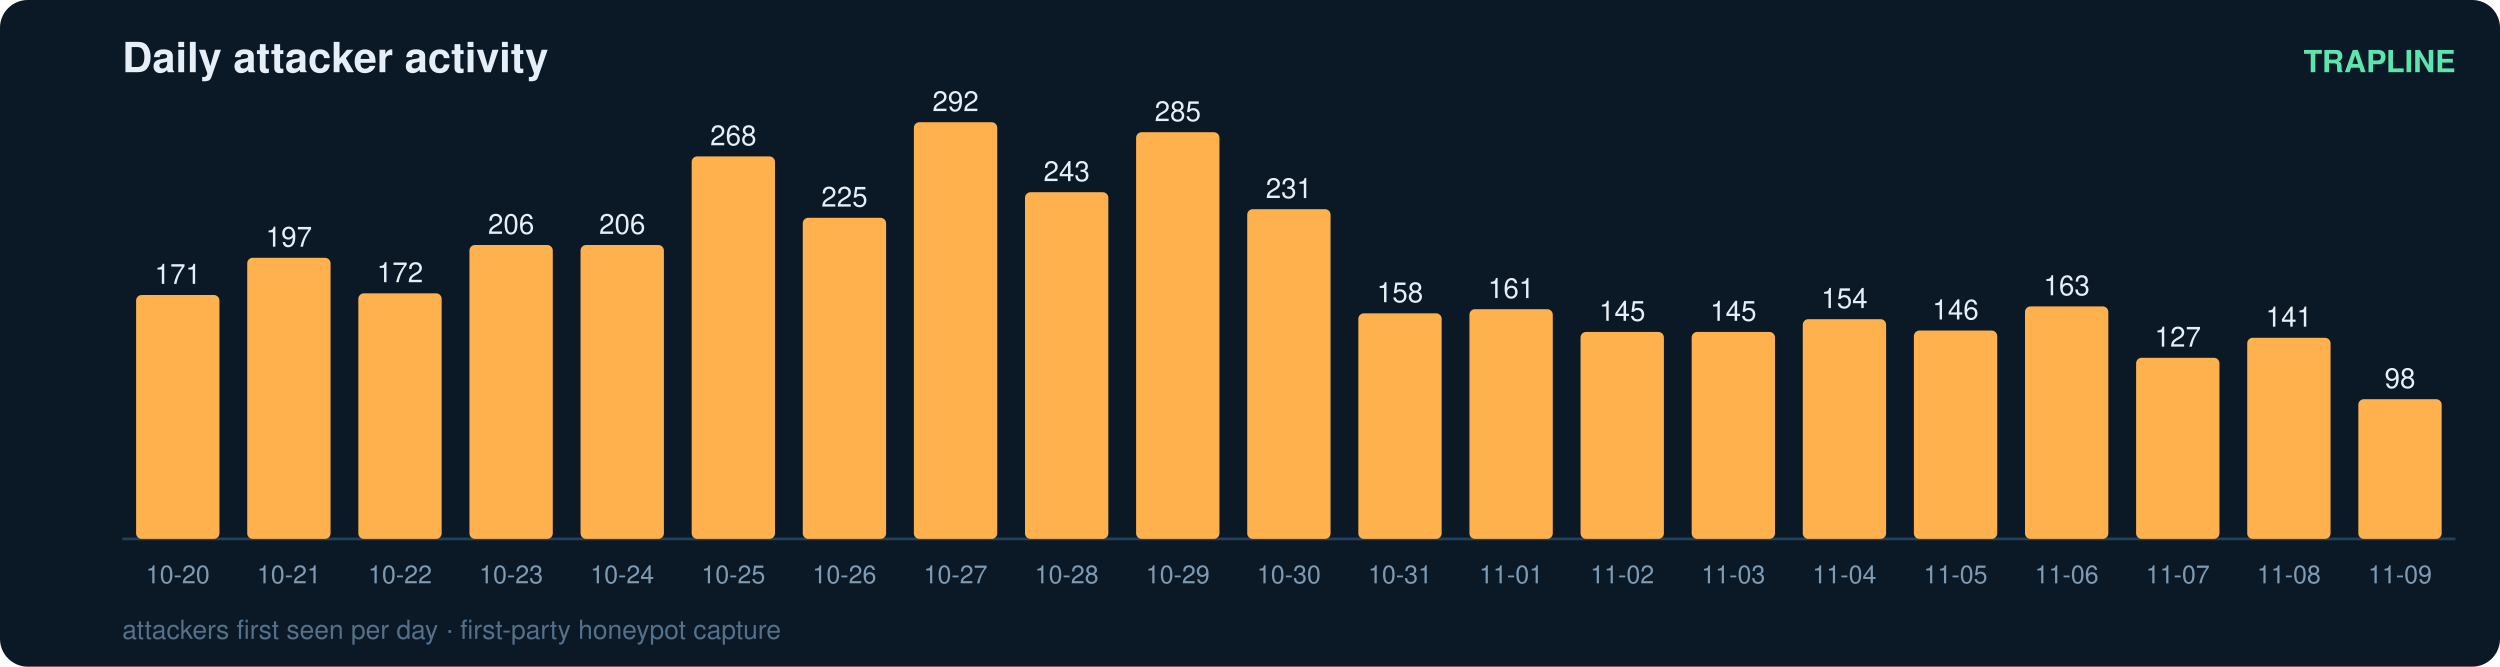
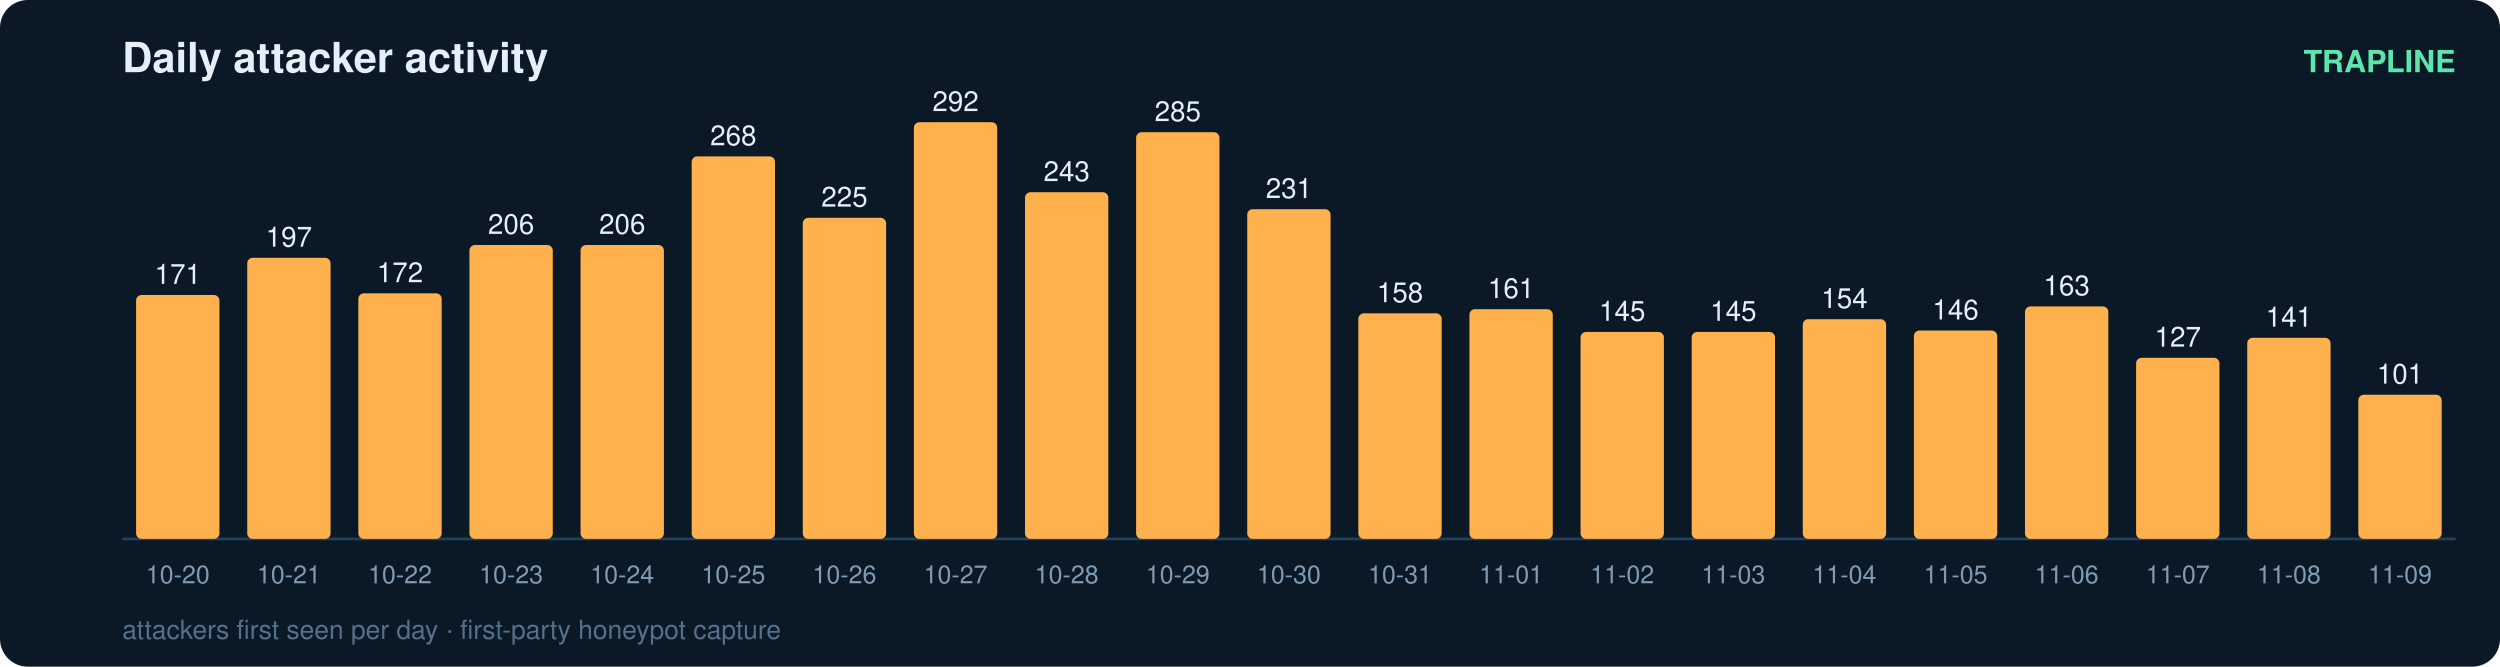
<svg xmlns="http://www.w3.org/2000/svg" width="900" height="240" viewBox="0 0 900 240" font-family="ui-sans-serif,Segoe UI,Helvetica,Arial">
  <rect width="900" height="240" rx="10" fill="#0b1826" />
  <text x="44" y="26" fill="#e6eff7" font-size="15" font-weight="700">Daily attacker activity</text>
  <text x="884" y="26" fill="#5ce6ad" font-size="11" text-anchor="end" font-weight="600">TRAPLINE</text>
  <line x1="44" y1="194" x2="884" y2="194" stroke="#22415a" stroke-width="1" />
  <rect x="49" y="106.2" width="30" height="87.8" rx="2" fill="#ffb14e" />
  <text x="64.0" y="102.2" fill="#e6eff7" font-size="10" text-anchor="middle" font-variant-numeric="tabular-nums">171</text>
  <text x="64.0" y="210.0" fill="#7f9bb3" font-size="9" text-anchor="middle">10-20</text>
  <rect x="89" y="92.8" width="30" height="101.2" rx="2" fill="#ffb14e" />
  <text x="104.0" y="88.8" fill="#e6eff7" font-size="10" text-anchor="middle" font-variant-numeric="tabular-nums">197</text>
  <text x="104.0" y="210.0" fill="#7f9bb3" font-size="9" text-anchor="middle">10-21</text>
  <rect x="129" y="105.6" width="30" height="88.4" rx="2" fill="#ffb14e" />
  <text x="144.0" y="101.6" fill="#e6eff7" font-size="10" text-anchor="middle" font-variant-numeric="tabular-nums">172</text>
  <text x="144.0" y="210.0" fill="#7f9bb3" font-size="9" text-anchor="middle">10-22</text>
  <rect x="169" y="88.2" width="30" height="105.8" rx="2" fill="#ffb14e" />
  <text x="184.0" y="84.2" fill="#e6eff7" font-size="10" text-anchor="middle" font-variant-numeric="tabular-nums">206</text>
  <text x="184.0" y="210.0" fill="#7f9bb3" font-size="9" text-anchor="middle">10-23</text>
  <rect x="209" y="88.2" width="30" height="105.8" rx="2" fill="#ffb14e" />
  <text x="224.0" y="84.2" fill="#e6eff7" font-size="10" text-anchor="middle" font-variant-numeric="tabular-nums">206</text>
  <text x="224.0" y="210.0" fill="#7f9bb3" font-size="9" text-anchor="middle">10-24</text>
  <rect x="249" y="56.3" width="30" height="137.7" rx="2" fill="#ffb14e" />
  <text x="264.0" y="52.3" fill="#e6eff7" font-size="10" text-anchor="middle" font-variant-numeric="tabular-nums">268</text>
  <text x="264.0" y="210.0" fill="#7f9bb3" font-size="9" text-anchor="middle">10-25</text>
  <rect x="289" y="78.4" width="30" height="115.6" rx="2" fill="#ffb14e" />
  <text x="304.0" y="74.4" fill="#e6eff7" font-size="10" text-anchor="middle" font-variant-numeric="tabular-nums">225</text>
  <text x="304.0" y="210.0" fill="#7f9bb3" font-size="9" text-anchor="middle">10-26</text>
  <rect x="329" y="44.0" width="30" height="150.0" rx="2" fill="#ffb14e" />
  <text x="344.0" y="40.0" fill="#e6eff7" font-size="10" text-anchor="middle" font-variant-numeric="tabular-nums">292</text>
  <text x="344.0" y="210.0" fill="#7f9bb3" font-size="9" text-anchor="middle">10-27</text>
  <rect x="369" y="69.2" width="30" height="124.8" rx="2" fill="#ffb14e" />
  <text x="384.0" y="65.2" fill="#e6eff7" font-size="10" text-anchor="middle" font-variant-numeric="tabular-nums">243</text>
  <text x="384.0" y="210.0" fill="#7f9bb3" font-size="9" text-anchor="middle">10-28</text>
  <rect x="409" y="47.6" width="30" height="146.4" rx="2" fill="#ffb14e" />
  <text x="424.0" y="43.6" fill="#e6eff7" font-size="10" text-anchor="middle" font-variant-numeric="tabular-nums">285</text>
  <text x="424.0" y="210.0" fill="#7f9bb3" font-size="9" text-anchor="middle">10-29</text>
  <rect x="449" y="75.3" width="30" height="118.7" rx="2" fill="#ffb14e" />
  <text x="464.0" y="71.3" fill="#e6eff7" font-size="10" text-anchor="middle" font-variant-numeric="tabular-nums">231</text>
  <text x="464.0" y="210.0" fill="#7f9bb3" font-size="9" text-anchor="middle">10-30</text>
  <rect x="489" y="112.8" width="30" height="81.2" rx="2" fill="#ffb14e" />
  <text x="504.0" y="108.8" fill="#e6eff7" font-size="10" text-anchor="middle" font-variant-numeric="tabular-nums">158</text>
  <text x="504.0" y="210.0" fill="#7f9bb3" font-size="9" text-anchor="middle">10-31</text>
  <rect x="529" y="111.3" width="30" height="82.7" rx="2" fill="#ffb14e" />
  <text x="544.0" y="107.3" fill="#e6eff7" font-size="10" text-anchor="middle" font-variant-numeric="tabular-nums">161</text>
  <text x="544.0" y="210.0" fill="#7f9bb3" font-size="9" text-anchor="middle">11-01</text>
  <rect x="569" y="119.5" width="30" height="74.5" rx="2" fill="#ffb14e" />
  <text x="584.0" y="115.5" fill="#e6eff7" font-size="10" text-anchor="middle" font-variant-numeric="tabular-nums">145</text>
  <text x="584.0" y="210.0" fill="#7f9bb3" font-size="9" text-anchor="middle">11-02</text>
  <rect x="609" y="119.5" width="30" height="74.5" rx="2" fill="#ffb14e" />
  <text x="624.0" y="115.5" fill="#e6eff7" font-size="10" text-anchor="middle" font-variant-numeric="tabular-nums">145</text>
  <text x="624.0" y="210.0" fill="#7f9bb3" font-size="9" text-anchor="middle">11-03</text>
  <rect x="649" y="114.9" width="30" height="79.1" rx="2" fill="#ffb14e" />
  <text x="664.0" y="110.9" fill="#e6eff7" font-size="10" text-anchor="middle" font-variant-numeric="tabular-nums">154</text>
  <text x="664.0" y="210.0" fill="#7f9bb3" font-size="9" text-anchor="middle">11-04</text>
  <rect x="689" y="119.0" width="30" height="75.0" rx="2" fill="#ffb14e" />
  <text x="704.0" y="115.0" fill="#e6eff7" font-size="10" text-anchor="middle" font-variant-numeric="tabular-nums">146</text>
  <text x="704.0" y="210.0" fill="#7f9bb3" font-size="9" text-anchor="middle">11-05</text>
  <rect x="729" y="110.3" width="30" height="83.7" rx="2" fill="#ffb14e" />
  <text x="744.0" y="106.3" fill="#e6eff7" font-size="10" text-anchor="middle" font-variant-numeric="tabular-nums">163</text>
  <text x="744.0" y="210.0" fill="#7f9bb3" font-size="9" text-anchor="middle">11-06</text>
  <rect x="769" y="128.8" width="30" height="65.2" rx="2" fill="#ffb14e" />
  <text x="784.0" y="124.8" fill="#e6eff7" font-size="10" text-anchor="middle" font-variant-numeric="tabular-nums">127</text>
  <text x="784.0" y="210.0" fill="#7f9bb3" font-size="9" text-anchor="middle">11-07</text>
  <rect x="809" y="121.6" width="30" height="72.4" rx="2" fill="#ffb14e" />
  <text x="824.0" y="117.6" fill="#e6eff7" font-size="10" text-anchor="middle" font-variant-numeric="tabular-nums">141</text>
  <text x="824.0" y="210.0" fill="#7f9bb3" font-size="9" text-anchor="middle">11-08</text>
-   <rect x="849" y="143.7" width="30" height="50.3" rx="2" fill="#ffb14e" />
-   <text x="864.0" y="139.7" fill="#e6eff7" font-size="10" text-anchor="middle" font-variant-numeric="tabular-nums">98</text>
+   <rect x="849" y="142.1" width="30" height="51.9" rx="2" fill="#ffb14e" />
+   <text x="864.0" y="138.1" fill="#e6eff7" font-size="10" text-anchor="middle" font-variant-numeric="tabular-nums">101</text>
  <text x="864.0" y="210.0" fill="#7f9bb3" font-size="9" text-anchor="middle">11-09</text>
  <text x="44" y="230" fill="#54708a" font-size="9.5">attackers first seen per day · first-party honeypot capture</text>
</svg>
